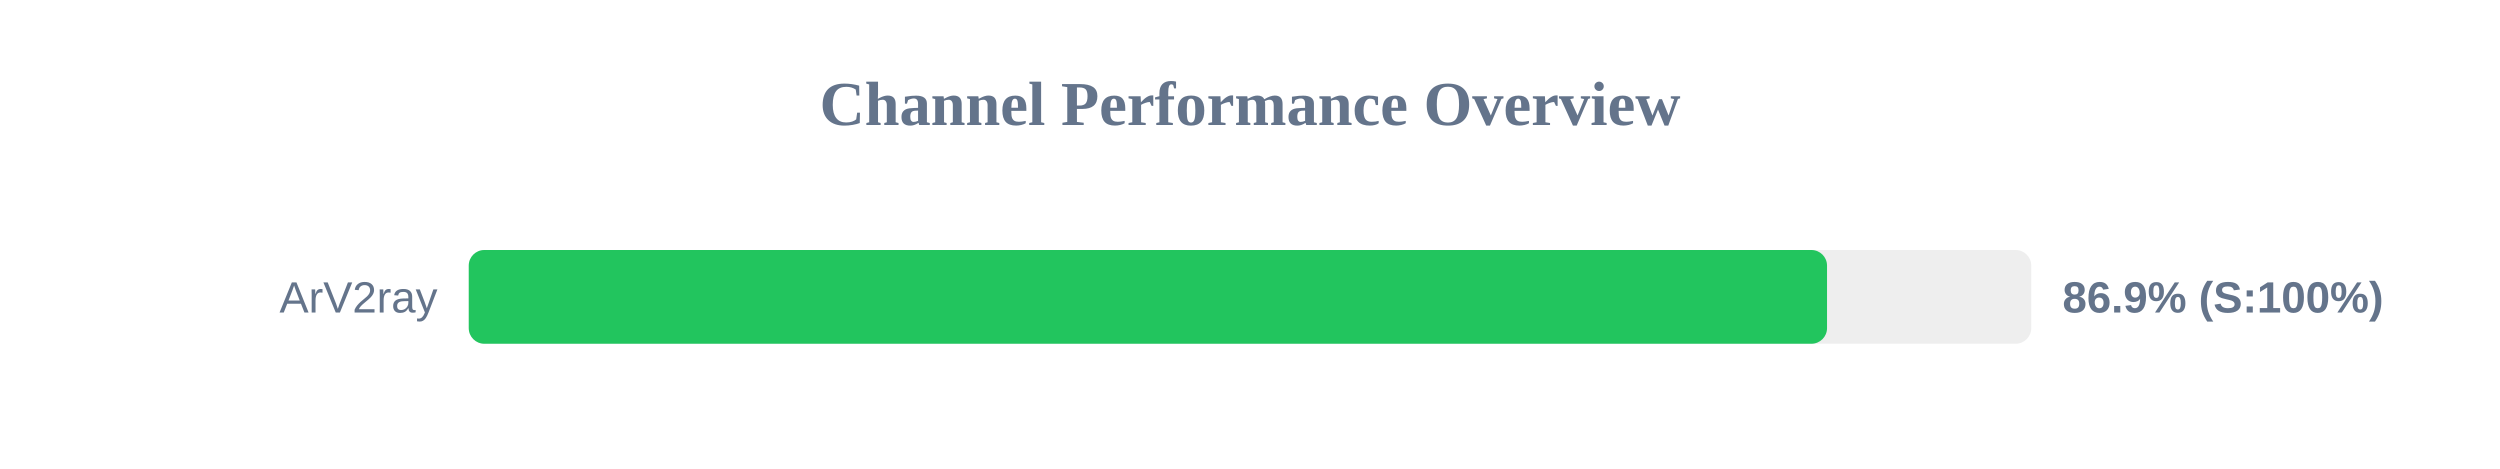
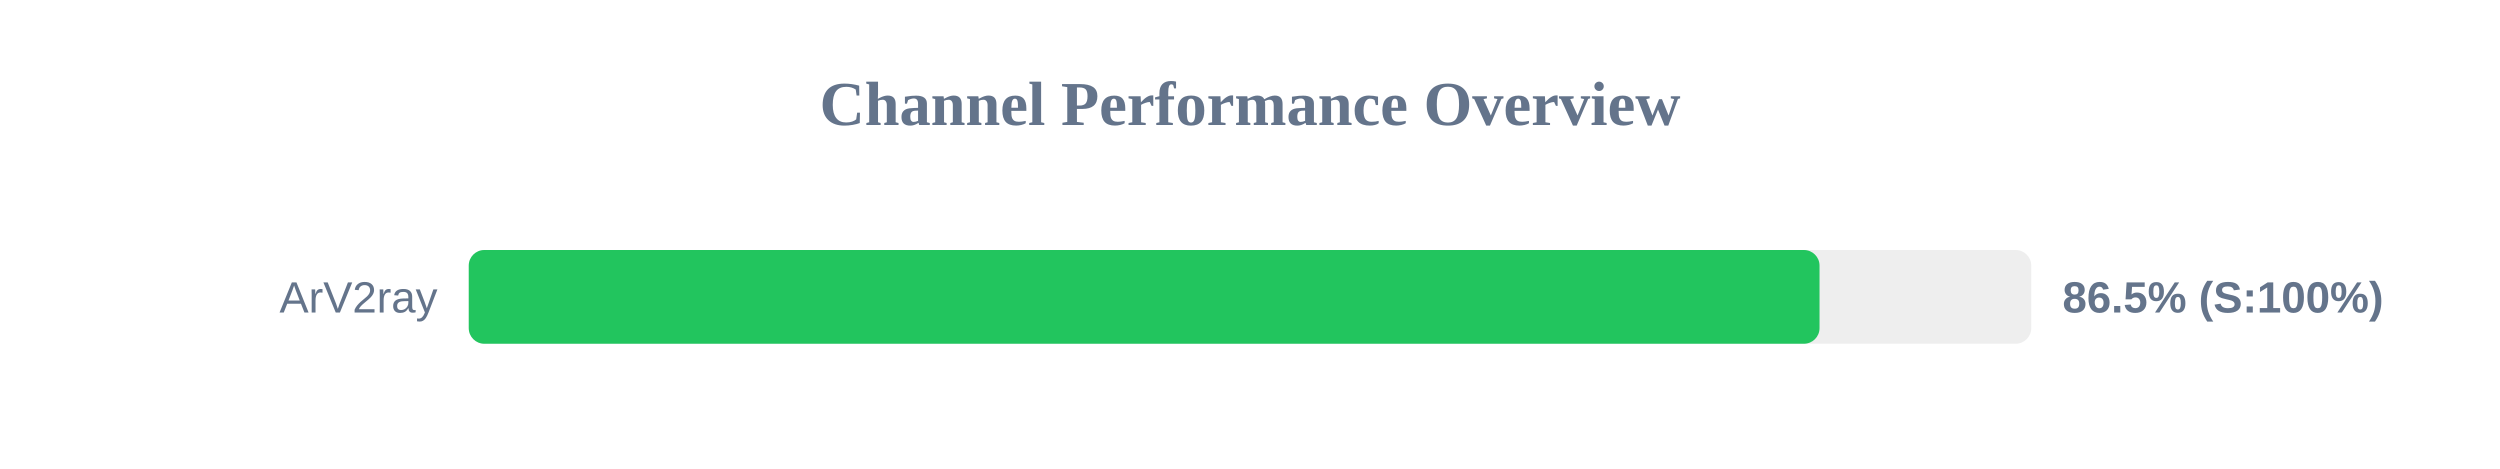
<svg xmlns="http://www.w3.org/2000/svg" width="800" height="150" version="1.1">
  <style>
        .row { font: 14px Arial; fill: #64748b; }
        .score { font: bold 14px Arial; fill: #64748b; }
    </style>
  <text x="400" y="40" text-anchor="middle" font-size="20px" font-weight="bold" fill="#64748b">Channel Performance Overview</text>
  <rect x="150" y="80" width="500" height="30" fill="#eee" rx="5" />
-   <rect x="150" y="80" width="434.65" height="30" fill="#22c55e" rx="5" />
+   <rect x="150" y="80" width="432.25" height="30" fill="#22c55e" rx="5" />
  <text x="140" y="100" text-anchor="end" class="row">ArV2ray</text>
-   <text x="660" y="100" text-anchor="start" class="score">86.9% (S:100%)</text>
+   <text x="660" y="100" text-anchor="start" class="score">86.5% (S:100%)</text>
</svg>
